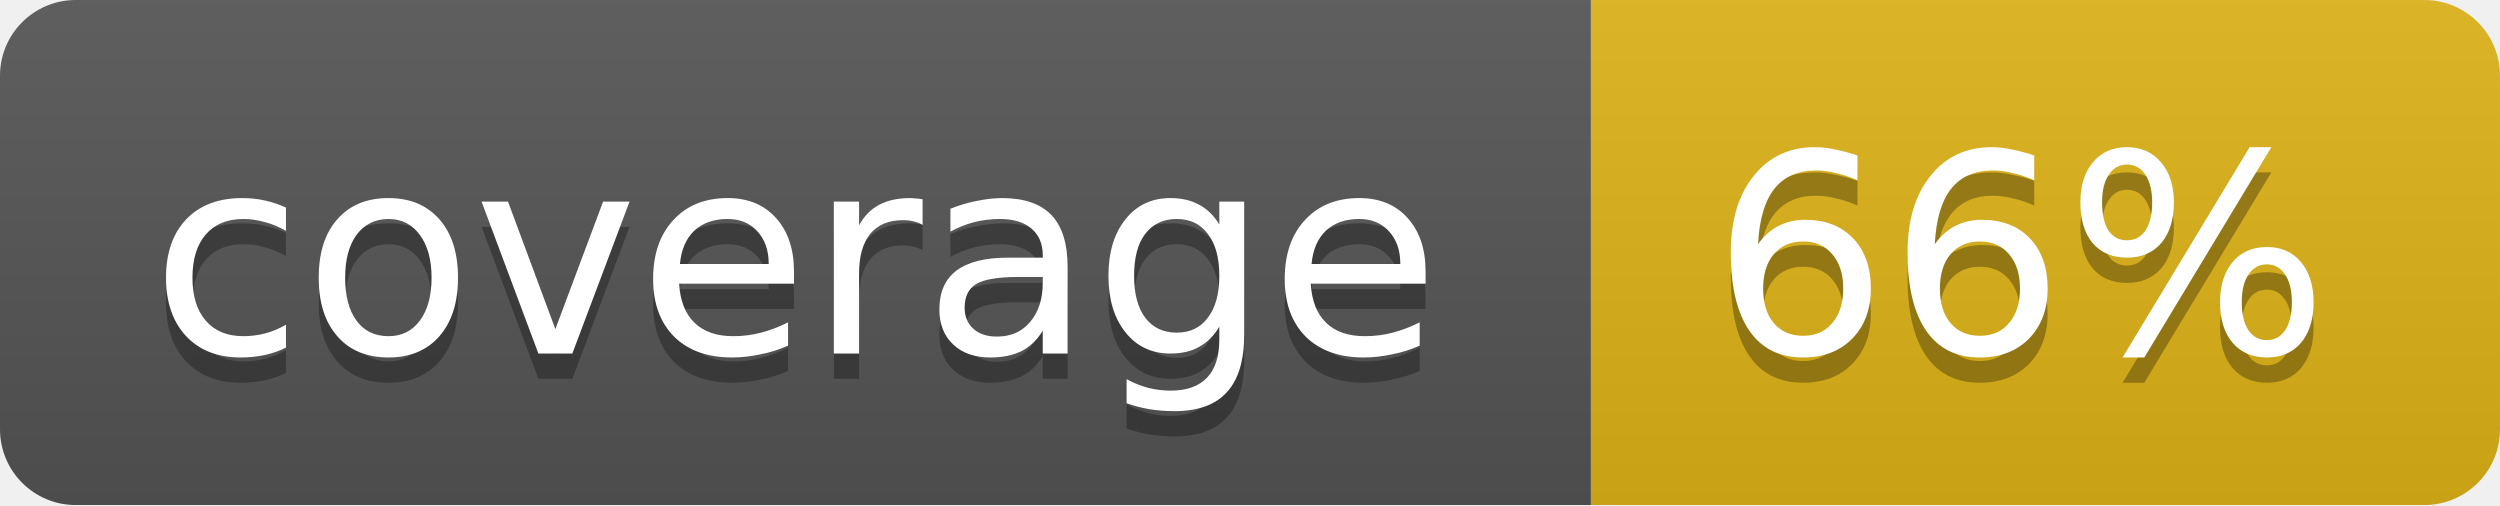
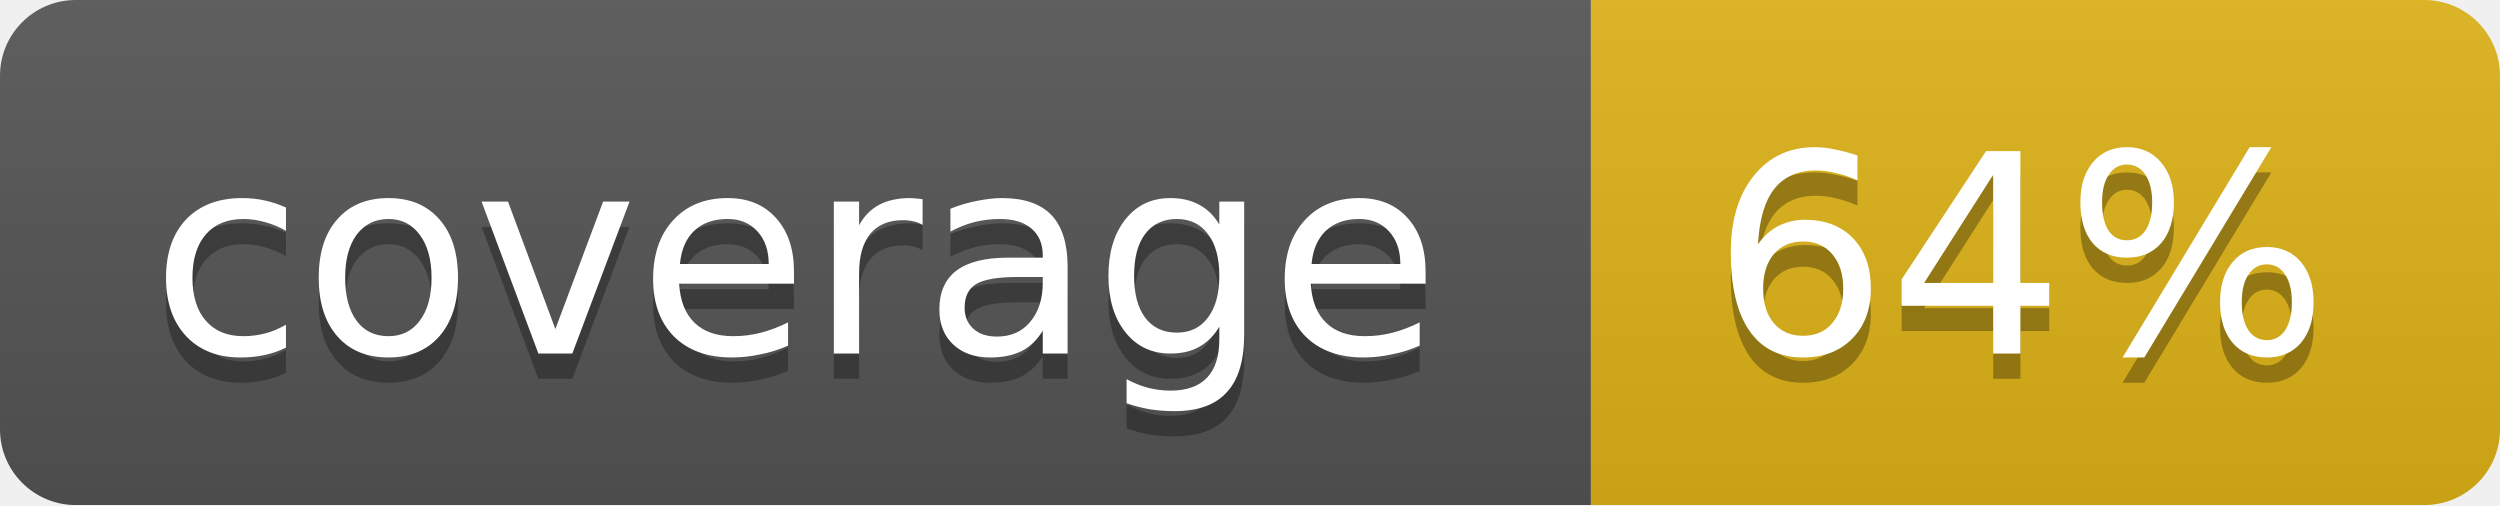
<svg xmlns="http://www.w3.org/2000/svg" width="99" height="20">
  <linearGradient id="b" x2="0" y2="100%">
    <stop offset="0" stop-color="#bbb" stop-opacity=".1" />
    <stop offset="1" stop-opacity=".1" />
  </linearGradient>
  <mask id="a">
    <rect width="99" height="20" rx="3" fill="#fff" />
  </mask>
  <g mask="url(#a)">
    <path fill="#555" d="M0 0h63v20H0z" />
    <path fill="#dfb317" d="M63 0h36v20H63z" />
    <path fill="url(#b)" d="M0 0h99v20H0z" />
  </g>
  <g fill="#fff" text-anchor="middle" font-family="DejaVu Sans,Verdana,Geneva,sans-serif" font-size="11">
    <text x="31.5" y="15" fill="#010101" fill-opacity=".3">coverage</text>
    <text x="31.5" y="14">coverage</text>
-     <text x="80" y="15" fill="#010101" fill-opacity=".3">66%</text>
-     <text x="80" y="14">66%</text>
+     <text x="80" y="15" fill="#010101" fill-opacity=".3">64%</text>
+     <text x="80" y="14">64%</text>
  </g>
</svg>
